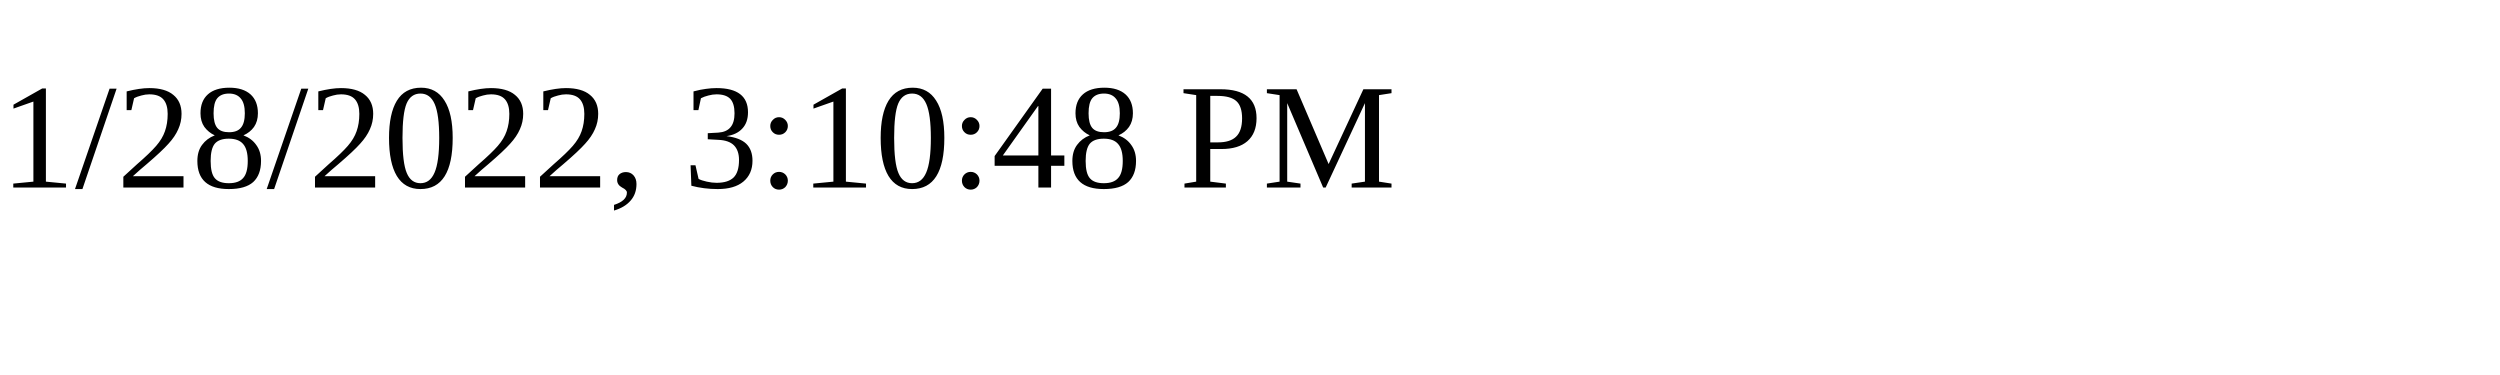
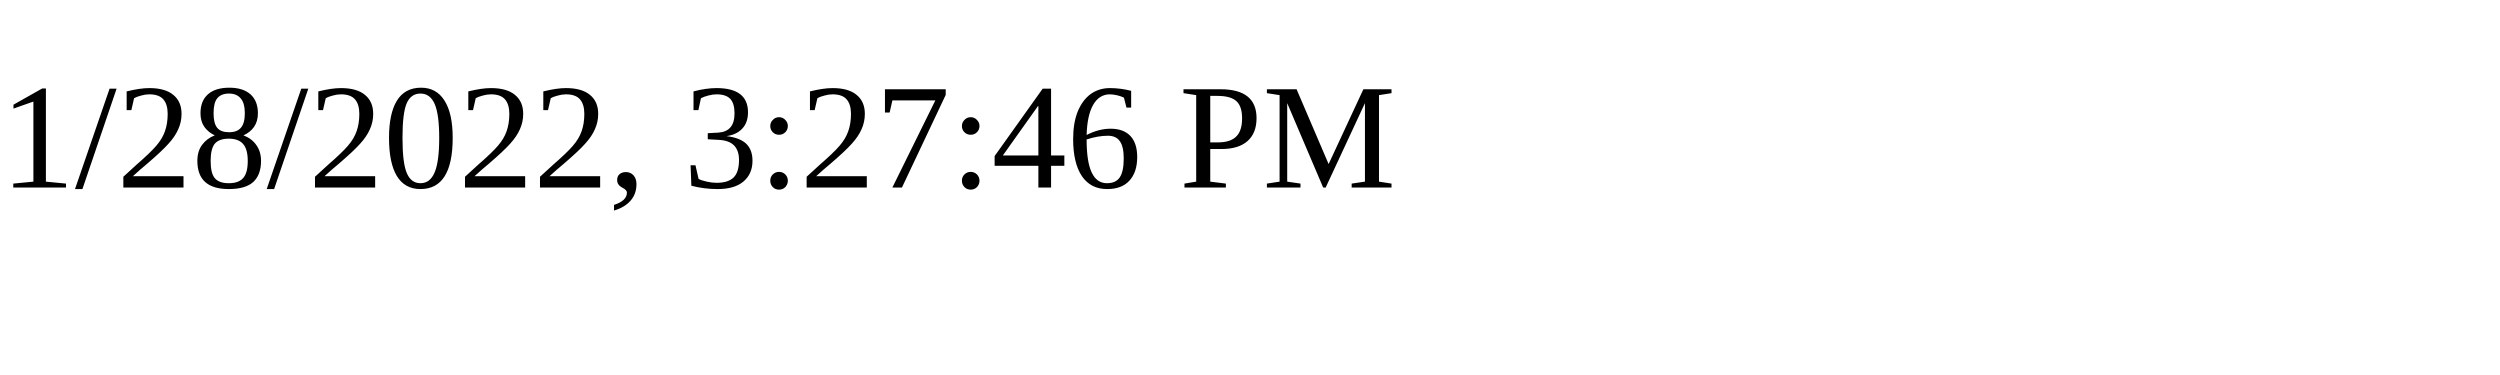
<svg xmlns="http://www.w3.org/2000/svg" height="30" width="200">
-   <text x="0" y="15">1/28/2022, 3:10:48 PM</text>
+   <text x="0" y="15">1/28/2022, 3:27:46 PM</text>
</svg>
